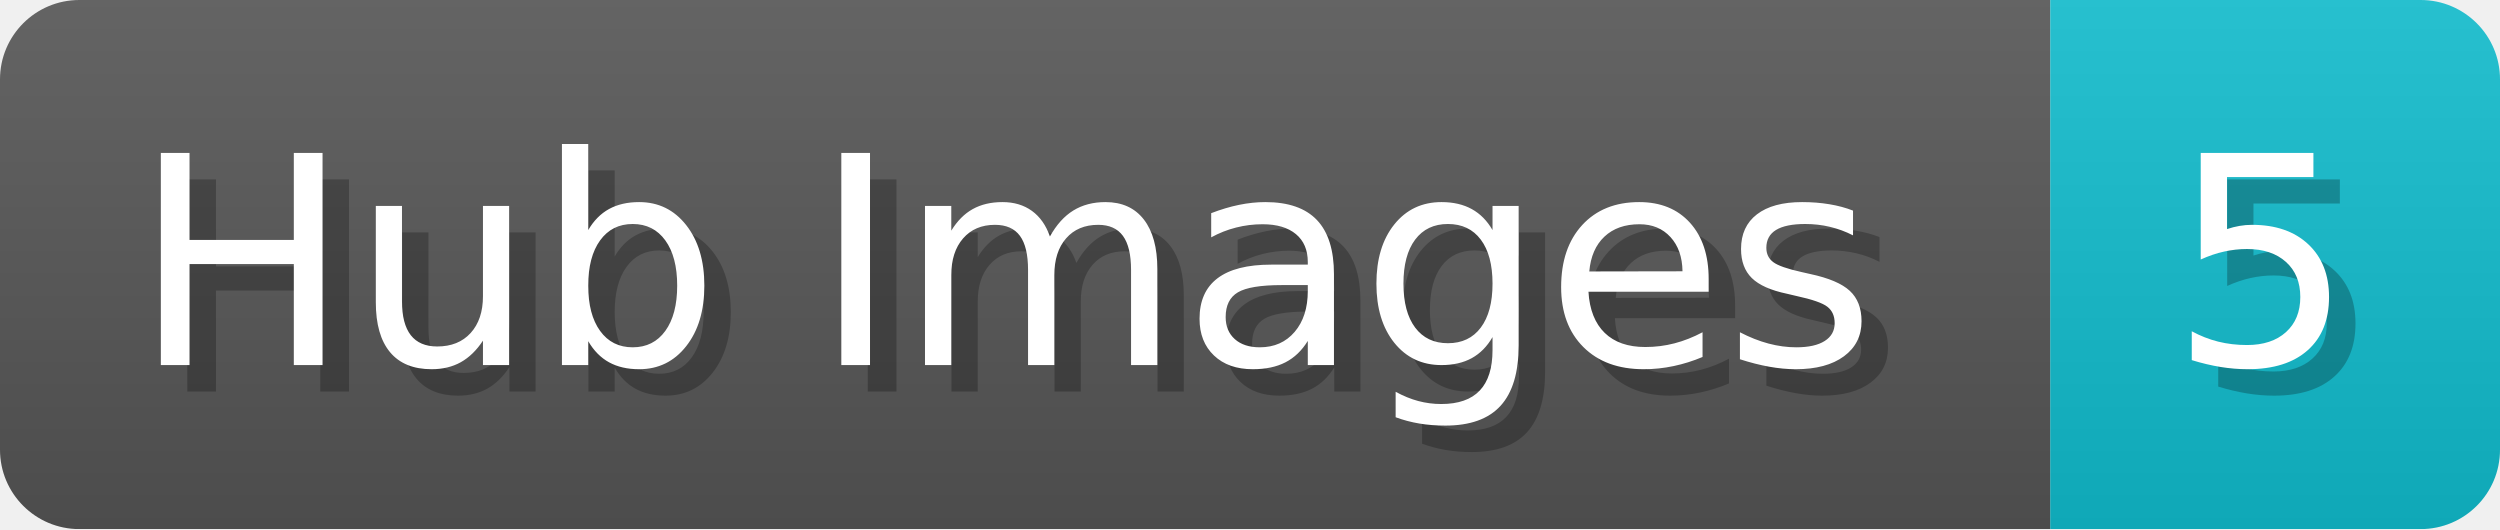
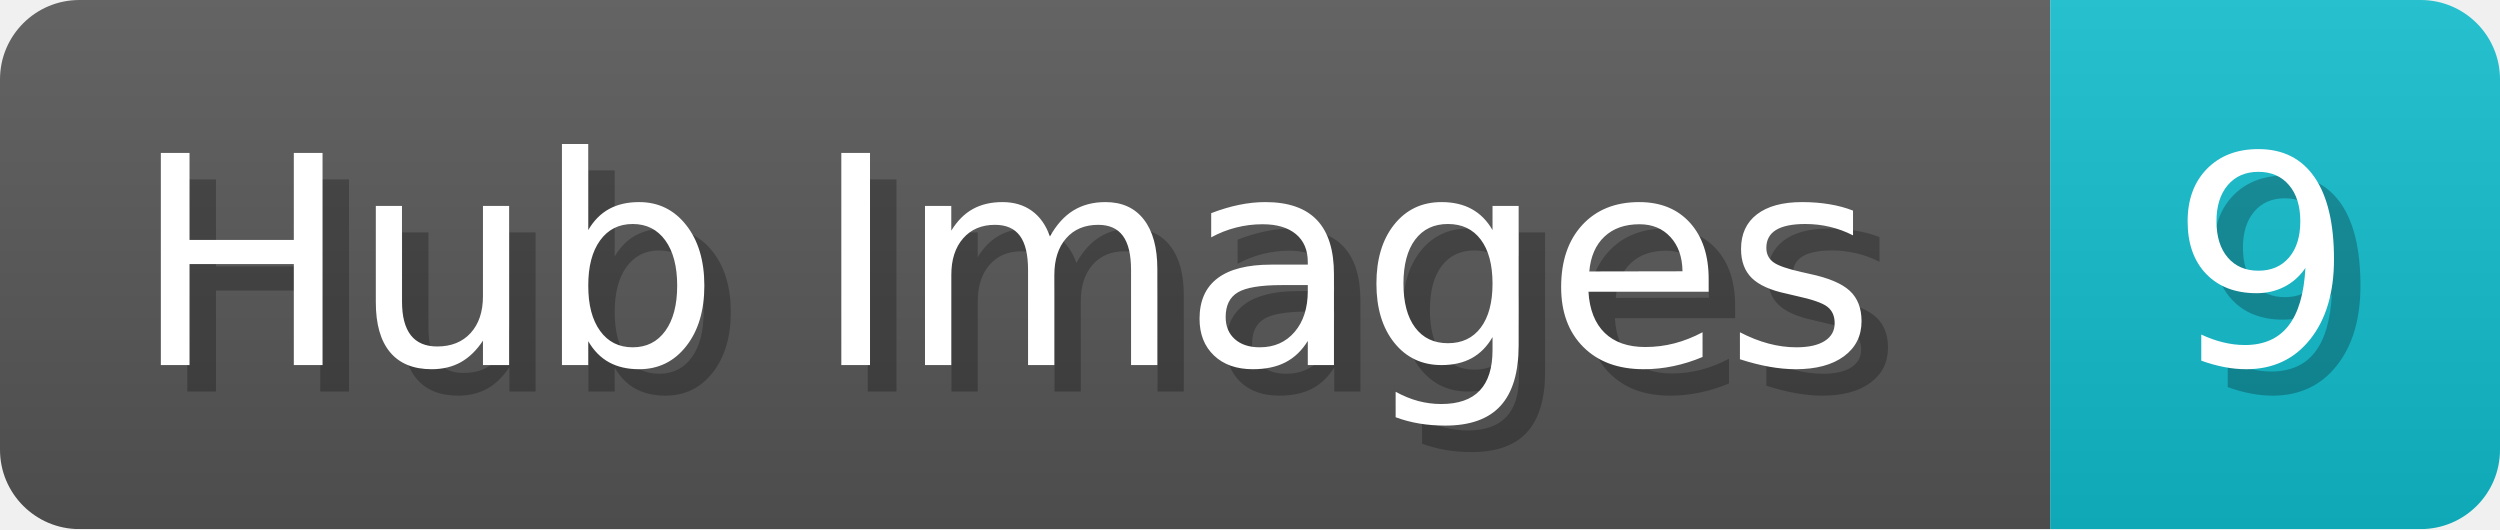
<svg xmlns="http://www.w3.org/2000/svg" width="94.5" height="20" viewBox="0 0 945 200">
  <linearGradient id="a" x2="0" y2="100%">
    <stop offset="0" stop-opacity=".1" stop-color="#EEE" />
    <stop offset="1" stop-opacity=".1" />
  </linearGradient>
  <mask id="m">
    <rect width="945" height="200" rx="30" fill="#FFF" />
  </mask>
  <g mask="url(#m)">
    <rect width="775" height="200" fill="#555" />
    <rect width="170" height="200" fill="#1BC" x="775" />
    <rect width="945" height="200" fill="url(#a)" />
  </g>
  <g fill="#fff" text-anchor="start" font-family="Verdana,DejaVu Sans,sans-serif" font-size="110">
    <text x="60" y="148" textLength="675" fill="#000" opacity="0.25">Hub Images</text>
    <text x="50" y="138" textLength="675">Hub Images</text>
-     <text x="830" y="148" textLength="70" fill="#000" opacity="0.25">5</text>
-     <text x="820" y="138" textLength="70">5</text>
+     <text x="830" y="148" textLength="70" fill="#000" opacity="0.25">9</text>
+     <text x="820" y="138" textLength="70">9</text>
  </g>
</svg>
